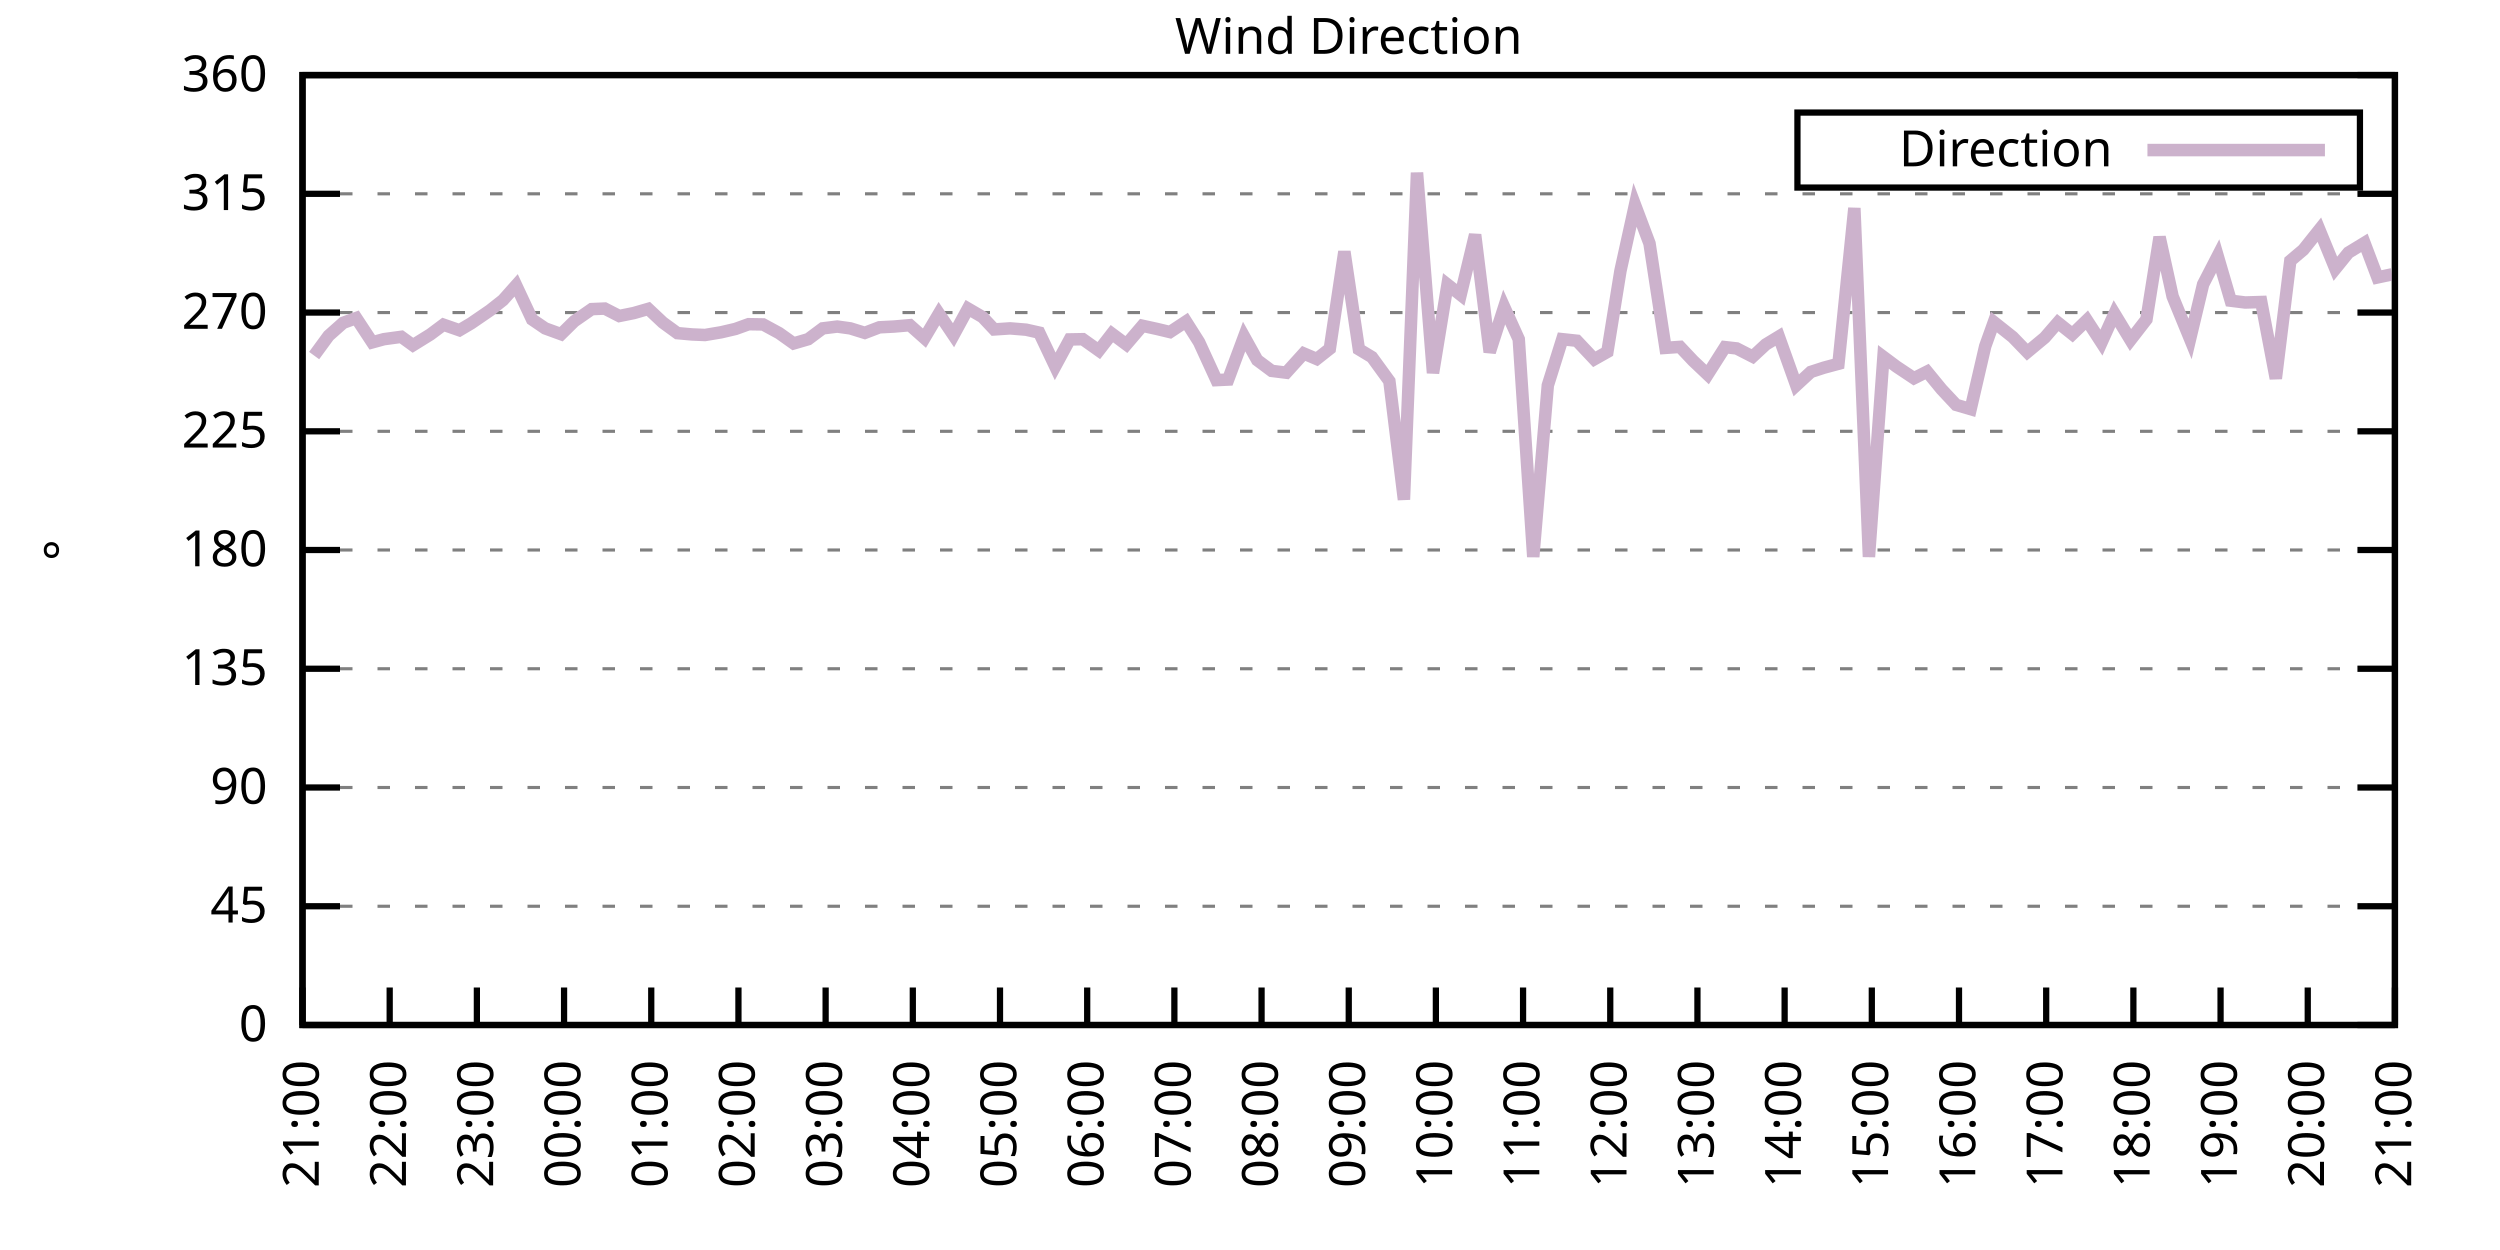
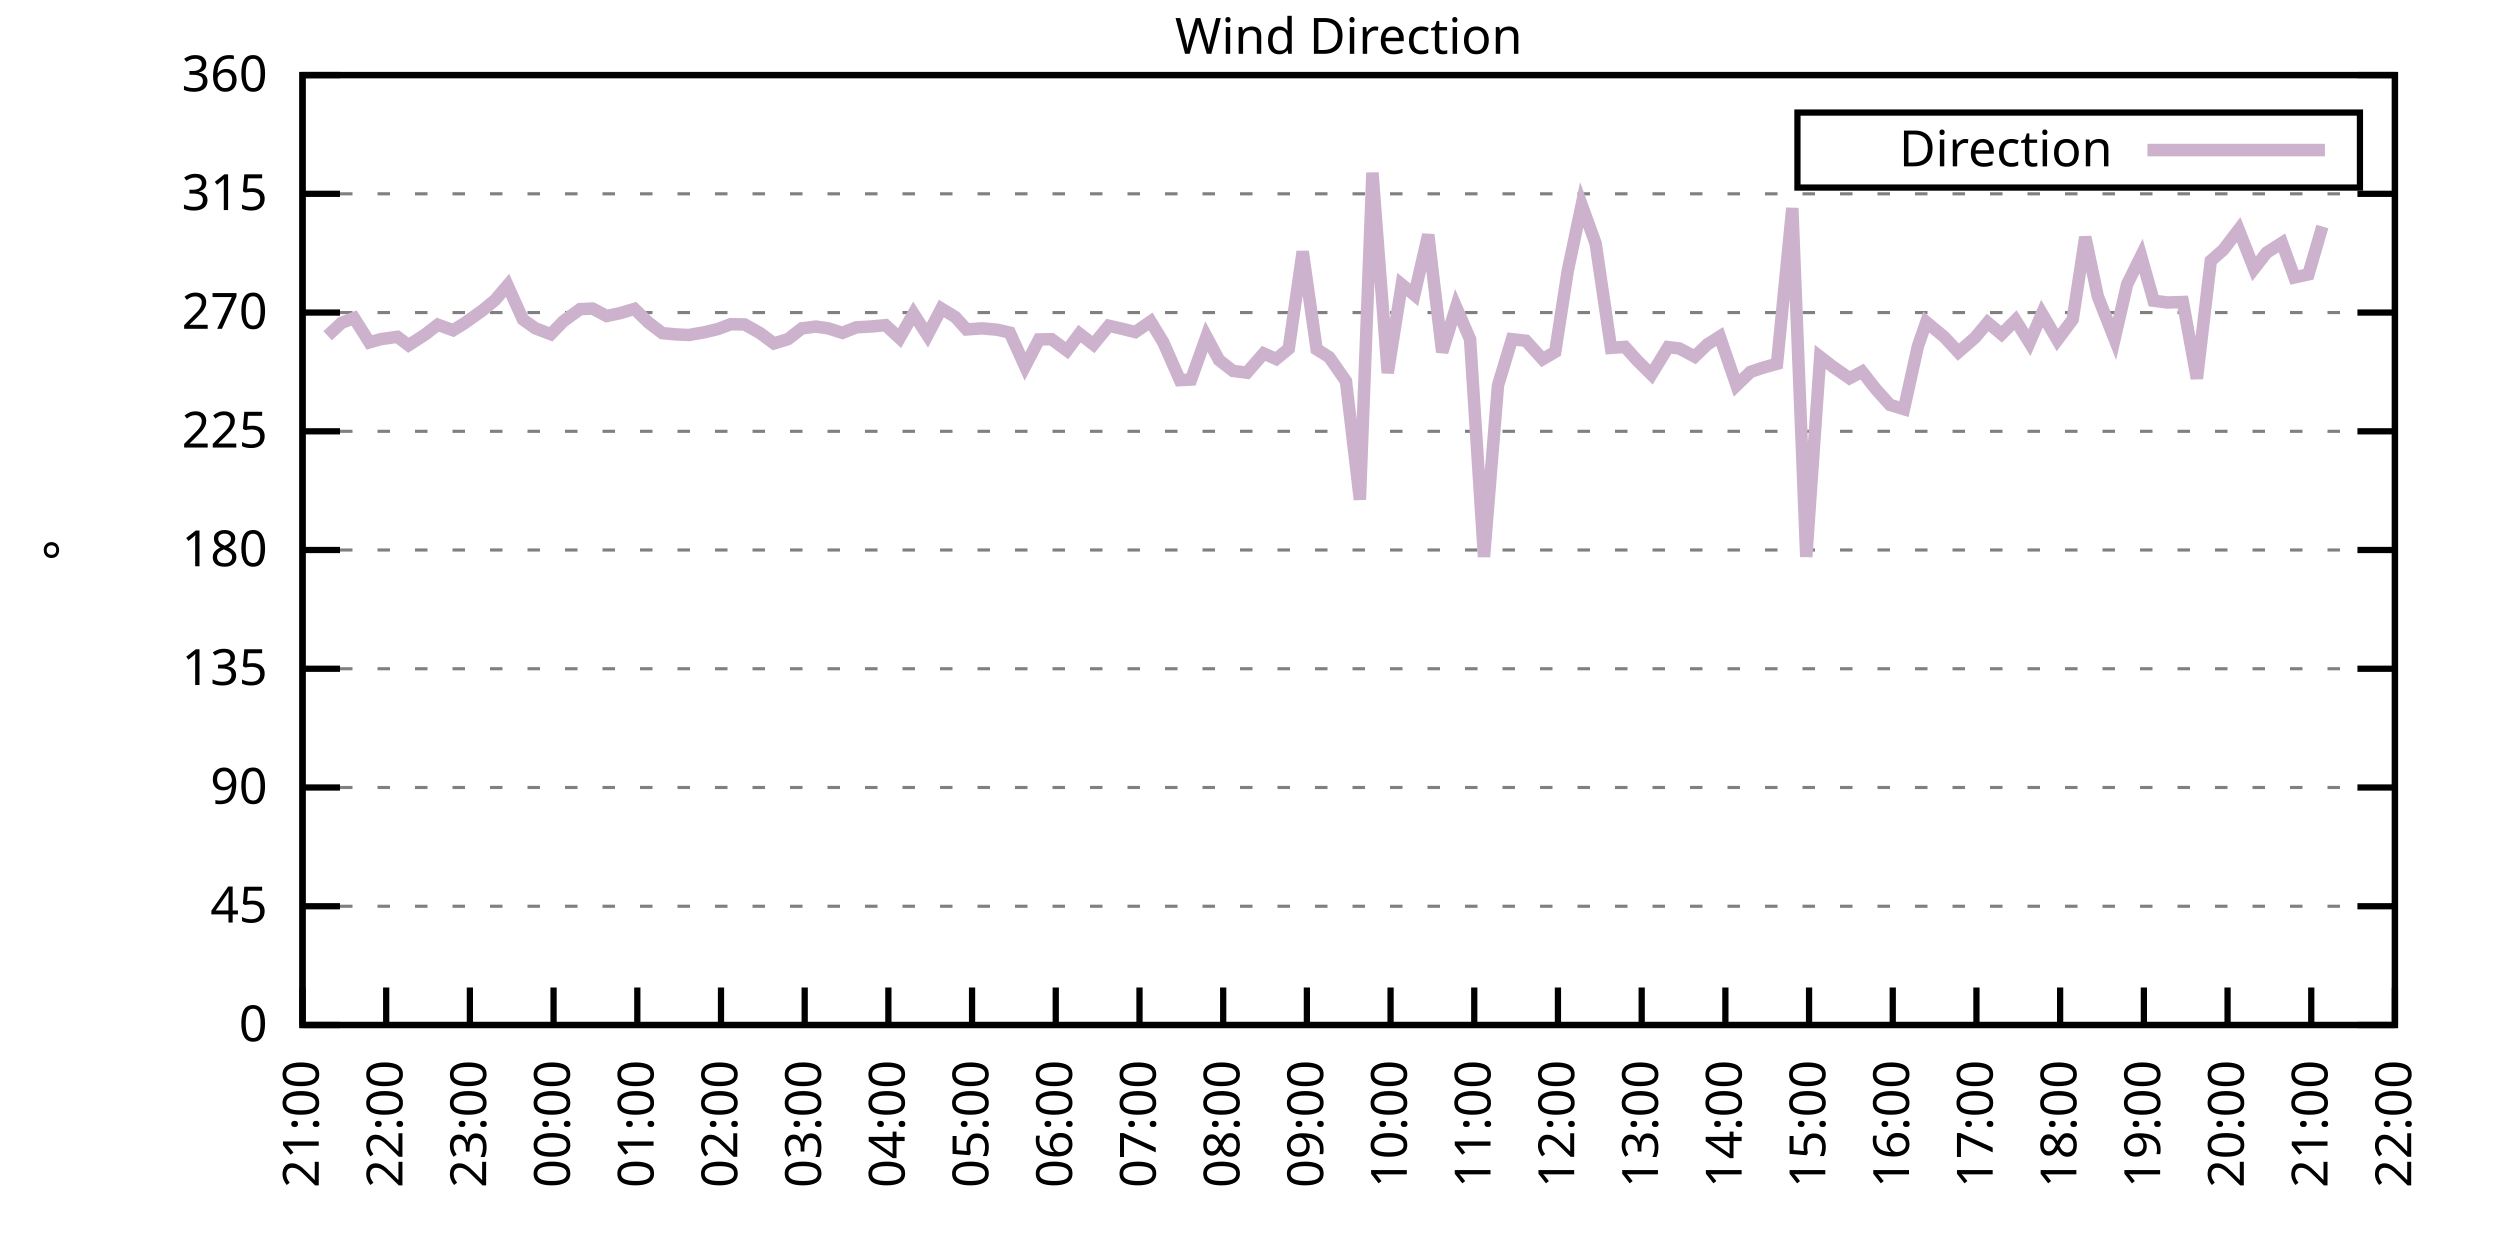
<svg xmlns="http://www.w3.org/2000/svg" xmlns:xlink="http://www.w3.org/1999/xlink" width="400" height="200" viewBox="0 0 400 200">
  <g id="gnuplot_canvas">
    <rect x="0" y="0" width="400" height="200" fill="none" />
    <defs>
      <circle id="gpDot" r="0.5" stroke-width="0.5" stroke="currentColor" />
      <path id="gpPt0" stroke-width="0.333" stroke="currentColor" d="M-1,0 h2 M0,-1 v2" />
      <path id="gpPt1" stroke-width="0.333" stroke="currentColor" d="M-1,-1 L1,1 M1,-1 L-1,1" />
      <path id="gpPt2" stroke-width="0.333" stroke="currentColor" d="M-1,0 L1,0 M0,-1 L0,1 M-1,-1 L1,1 M-1,1 L1,-1" />
      <rect id="gpPt3" stroke-width="0.333" stroke="currentColor" x="-1" y="-1" width="2" height="2" />
      <rect id="gpPt4" stroke-width="0.333" stroke="currentColor" fill="currentColor" x="-1" y="-1" width="2" height="2" />
      <circle id="gpPt5" stroke-width="0.333" stroke="currentColor" cx="0" cy="0" r="1" />
      <use xlink:href="#gpPt5" id="gpPt6" fill="currentColor" stroke="none" />
      <path id="gpPt7" stroke-width="0.333" stroke="currentColor" d="M0,-1.33 L-1.33,0.67 L1.33,0.67 z" />
      <use xlink:href="#gpPt7" id="gpPt8" fill="currentColor" stroke="none" />
      <use xlink:href="#gpPt7" id="gpPt9" stroke="currentColor" transform="rotate(180)" />
      <use xlink:href="#gpPt9" id="gpPt10" fill="currentColor" stroke="none" />
      <use xlink:href="#gpPt3" id="gpPt11" stroke="currentColor" transform="rotate(45)" />
      <use xlink:href="#gpPt11" id="gpPt12" fill="currentColor" stroke="none" />
      <path id="gpPt13" stroke-width="0.333" stroke="currentColor" d="M0,1.330 L1.265,0.411 L0.782,-1.067 L-0.782,-1.076 L-1.265,0.411 z" />
      <use xlink:href="#gpPt13" id="gpPt14" fill="currentColor" stroke="none" />
      <filter id="textbox" filterUnits="objectBoundingBox" x="0" y="0" height="1" width="1">
        <feFlood flood-color="white" flood-opacity="1" result="bgnd" />
        <feComposite in="SourceGraphic" in2="bgnd" operator="atop" />
      </filter>
      <filter id="greybox" filterUnits="objectBoundingBox" x="0" y="0" height="1" width="1">
        <feFlood flood-color="lightgrey" flood-opacity="1" result="grey" />
        <feComposite in="SourceGraphic" in2="grey" operator="atop" />
      </filter>
    </defs>
    <g fill="none" color="white" stroke="currentColor" stroke-width="1.00" stroke-linecap="butt" stroke-linejoin="miter">
</g>
    <g fill="none" color="black" stroke="currentColor" stroke-width="1.00" stroke-linecap="butt" stroke-linejoin="miter">
      <g stroke="none" shape-rendering="crispEdges">
        <polygon fill="rgb(255, 255, 255)" points="48.40,164.00 383.18,164.00 383.18,12.02 48.40,12.02 " />
      </g>
    </g>
    <g fill="none" color="black" stroke="currentColor" stroke-width="1.00" stroke-linecap="butt" stroke-linejoin="miter">
</g>
    <g fill="none" color="black" stroke="black" stroke-width="0.50" stroke-linecap="butt" stroke-linejoin="miter">
</g>
    <g fill="none" color="gray" stroke="currentColor" stroke-width="0.50" stroke-linecap="butt" stroke-linejoin="miter">
      <path stroke="gray" stroke-dasharray="2,4" class="gridline" d="M48.40,164.00 L383.19,164.00  " />
    </g>
    <g fill="none" color="gray" stroke="gray" stroke-width="1.00" stroke-linecap="butt" stroke-linejoin="miter">
</g>
    <g fill="none" color="black" stroke="currentColor" stroke-width="1.00" stroke-linecap="butt" stroke-linejoin="miter">
      <path stroke="black" d="M48.40,164.00 L54.40,164.00 M383.19,164.00 L377.19,164.00  " />
      <g transform="translate(42.80,166.60)" stroke="none" fill="black" font-family="Sans" font-size="8.00" text-anchor="end">
        <text>
          <tspan font-family="Sans"> 0</tspan>
        </text>
      </g>
    </g>
    <g fill="none" color="black" stroke="currentColor" stroke-width="1.00" stroke-linecap="butt" stroke-linejoin="miter">
</g>
    <g fill="none" color="black" stroke="black" stroke-width="0.50" stroke-linecap="butt" stroke-linejoin="miter">
</g>
    <g fill="none" color="gray" stroke="currentColor" stroke-width="0.50" stroke-linecap="butt" stroke-linejoin="miter">
      <path stroke="gray" stroke-dasharray="2,4" class="gridline" d="M48.40,145.00 L383.19,145.00  " />
    </g>
    <g fill="none" color="gray" stroke="gray" stroke-width="1.00" stroke-linecap="butt" stroke-linejoin="miter">
</g>
    <g fill="none" color="black" stroke="currentColor" stroke-width="1.00" stroke-linecap="butt" stroke-linejoin="miter">
      <path stroke="black" d="M48.40,145.00 L54.40,145.00 M383.19,145.00 L377.19,145.00  " />
      <g transform="translate(42.80,147.60)" stroke="none" fill="black" font-family="Sans" font-size="8.00" text-anchor="end">
        <text>
          <tspan font-family="Sans"> 45</tspan>
        </text>
      </g>
    </g>
    <g fill="none" color="black" stroke="currentColor" stroke-width="1.00" stroke-linecap="butt" stroke-linejoin="miter">
</g>
    <g fill="none" color="black" stroke="black" stroke-width="0.50" stroke-linecap="butt" stroke-linejoin="miter">
</g>
    <g fill="none" color="gray" stroke="currentColor" stroke-width="0.50" stroke-linecap="butt" stroke-linejoin="miter">
      <path stroke="gray" stroke-dasharray="2,4" class="gridline" d="M48.40,126.00 L383.19,126.00  " />
    </g>
    <g fill="none" color="gray" stroke="gray" stroke-width="1.00" stroke-linecap="butt" stroke-linejoin="miter">
</g>
    <g fill="none" color="black" stroke="currentColor" stroke-width="1.00" stroke-linecap="butt" stroke-linejoin="miter">
      <path stroke="black" d="M48.40,126.00 L54.40,126.00 M383.19,126.00 L377.19,126.00  " />
      <g transform="translate(42.80,128.60)" stroke="none" fill="black" font-family="Sans" font-size="8.00" text-anchor="end">
        <text>
          <tspan font-family="Sans"> 90</tspan>
        </text>
      </g>
    </g>
    <g fill="none" color="black" stroke="currentColor" stroke-width="1.00" stroke-linecap="butt" stroke-linejoin="miter">
</g>
    <g fill="none" color="black" stroke="black" stroke-width="0.50" stroke-linecap="butt" stroke-linejoin="miter">
</g>
    <g fill="none" color="gray" stroke="currentColor" stroke-width="0.50" stroke-linecap="butt" stroke-linejoin="miter">
      <path stroke="gray" stroke-dasharray="2,4" class="gridline" d="M48.40,107.00 L383.19,107.00  " />
    </g>
    <g fill="none" color="gray" stroke="gray" stroke-width="1.00" stroke-linecap="butt" stroke-linejoin="miter">
</g>
    <g fill="none" color="black" stroke="currentColor" stroke-width="1.00" stroke-linecap="butt" stroke-linejoin="miter">
      <path stroke="black" d="M48.40,107.00 L54.40,107.00 M383.19,107.00 L377.19,107.00  " />
      <g transform="translate(42.80,109.60)" stroke="none" fill="black" font-family="Sans" font-size="8.00" text-anchor="end">
        <text>
          <tspan font-family="Sans"> 135</tspan>
        </text>
      </g>
    </g>
    <g fill="none" color="black" stroke="currentColor" stroke-width="1.00" stroke-linecap="butt" stroke-linejoin="miter">
</g>
    <g fill="none" color="black" stroke="black" stroke-width="0.50" stroke-linecap="butt" stroke-linejoin="miter">
</g>
    <g fill="none" color="gray" stroke="currentColor" stroke-width="0.50" stroke-linecap="butt" stroke-linejoin="miter">
      <path stroke="gray" stroke-dasharray="2,4" class="gridline" d="M48.40,88.00 L383.19,88.00  " />
    </g>
    <g fill="none" color="gray" stroke="gray" stroke-width="1.00" stroke-linecap="butt" stroke-linejoin="miter">
</g>
    <g fill="none" color="black" stroke="currentColor" stroke-width="1.00" stroke-linecap="butt" stroke-linejoin="miter">
      <path stroke="black" d="M48.40,88.00 L54.40,88.00 M383.19,88.00 L377.19,88.00  " />
      <g transform="translate(42.80,90.60)" stroke="none" fill="black" font-family="Sans" font-size="8.00" text-anchor="end">
        <text>
          <tspan font-family="Sans"> 180</tspan>
        </text>
      </g>
    </g>
    <g fill="none" color="black" stroke="currentColor" stroke-width="1.00" stroke-linecap="butt" stroke-linejoin="miter">
</g>
    <g fill="none" color="black" stroke="black" stroke-width="0.50" stroke-linecap="butt" stroke-linejoin="miter">
</g>
    <g fill="none" color="gray" stroke="currentColor" stroke-width="0.50" stroke-linecap="butt" stroke-linejoin="miter">
      <path stroke="gray" stroke-dasharray="2,4" class="gridline" d="M48.40,69.01 L383.19,69.01  " />
    </g>
    <g fill="none" color="gray" stroke="gray" stroke-width="1.00" stroke-linecap="butt" stroke-linejoin="miter">
</g>
    <g fill="none" color="black" stroke="currentColor" stroke-width="1.00" stroke-linecap="butt" stroke-linejoin="miter">
      <path stroke="black" d="M48.40,69.01 L54.40,69.01 M383.19,69.01 L377.19,69.01  " />
      <g transform="translate(42.80,71.61)" stroke="none" fill="black" font-family="Sans" font-size="8.00" text-anchor="end">
        <text>
          <tspan font-family="Sans"> 225</tspan>
        </text>
      </g>
    </g>
    <g fill="none" color="black" stroke="currentColor" stroke-width="1.00" stroke-linecap="butt" stroke-linejoin="miter">
</g>
    <g fill="none" color="black" stroke="black" stroke-width="0.50" stroke-linecap="butt" stroke-linejoin="miter">
</g>
    <g fill="none" color="gray" stroke="currentColor" stroke-width="0.50" stroke-linecap="butt" stroke-linejoin="miter">
      <path stroke="gray" stroke-dasharray="2,4" class="gridline" d="M48.40,50.01 L383.19,50.01  " />
    </g>
    <g fill="none" color="gray" stroke="gray" stroke-width="1.00" stroke-linecap="butt" stroke-linejoin="miter">
</g>
    <g fill="none" color="black" stroke="currentColor" stroke-width="1.00" stroke-linecap="butt" stroke-linejoin="miter">
      <path stroke="black" d="M48.40,50.01 L54.40,50.01 M383.19,50.01 L377.19,50.01  " />
      <g transform="translate(42.80,52.61)" stroke="none" fill="black" font-family="Sans" font-size="8.00" text-anchor="end">
        <text>
          <tspan font-family="Sans"> 270</tspan>
        </text>
      </g>
    </g>
    <g fill="none" color="black" stroke="currentColor" stroke-width="1.00" stroke-linecap="butt" stroke-linejoin="miter">
</g>
    <g fill="none" color="black" stroke="black" stroke-width="0.50" stroke-linecap="butt" stroke-linejoin="miter">
</g>
    <g fill="none" color="gray" stroke="currentColor" stroke-width="0.50" stroke-linecap="butt" stroke-linejoin="miter">
      <path stroke="gray" stroke-dasharray="2,4" class="gridline" d="M48.40,31.01 L383.19,31.01  " />
    </g>
    <g fill="none" color="gray" stroke="gray" stroke-width="1.00" stroke-linecap="butt" stroke-linejoin="miter">
</g>
    <g fill="none" color="black" stroke="currentColor" stroke-width="1.00" stroke-linecap="butt" stroke-linejoin="miter">
      <path stroke="black" d="M48.40,31.01 L54.40,31.01 M383.19,31.01 L377.19,31.01  " />
      <g transform="translate(42.80,33.61)" stroke="none" fill="black" font-family="Sans" font-size="8.00" text-anchor="end">
        <text>
          <tspan font-family="Sans"> 315</tspan>
        </text>
      </g>
    </g>
    <g fill="none" color="black" stroke="currentColor" stroke-width="1.00" stroke-linecap="butt" stroke-linejoin="miter">
</g>
    <g fill="none" color="black" stroke="black" stroke-width="0.50" stroke-linecap="butt" stroke-linejoin="miter">
</g>
    <g fill="none" color="gray" stroke="currentColor" stroke-width="0.50" stroke-linecap="butt" stroke-linejoin="miter">
      <path stroke="gray" stroke-dasharray="2,4" class="gridline" d="M48.40,12.01 L383.19,12.01  " />
    </g>
    <g fill="none" color="gray" stroke="gray" stroke-width="1.00" stroke-linecap="butt" stroke-linejoin="miter">
</g>
    <g fill="none" color="black" stroke="currentColor" stroke-width="1.00" stroke-linecap="butt" stroke-linejoin="miter">
      <path stroke="black" d="M48.40,12.01 L54.40,12.01 M383.19,12.01 L377.19,12.01  " />
      <g transform="translate(42.80,14.61)" stroke="none" fill="black" font-family="Sans" font-size="8.00" text-anchor="end">
        <text>
          <tspan font-family="Sans"> 360</tspan>
        </text>
      </g>
    </g>
    <g fill="none" color="black" stroke="currentColor" stroke-width="1.00" stroke-linecap="butt" stroke-linejoin="miter">
      <path stroke="black" d="M48.40,164.00 L48.40,158.00  " />
      <g transform="translate(51.00,169.60) rotate(270.00)" stroke="none" fill="black" font-family="Sans" font-size="8.00" text-anchor="end">
        <text>
          <tspan font-family="Sans">21:00</tspan>
        </text>
      </g>
    </g>
    <g fill="none" color="black" stroke="currentColor" stroke-width="1.00" stroke-linecap="butt" stroke-linejoin="miter">
-       <path stroke="black" d="M62.35,164.00 L62.35,158.00  " />
-       <g transform="translate(64.95,169.60) rotate(270.00)" stroke="none" fill="black" font-family="Sans" font-size="8.00" text-anchor="end">
+       <path stroke="black" d="M61.79,164.00 L61.79,158.00  " />
+       <g transform="translate(64.39,169.60) rotate(270.00)" stroke="none" fill="black" font-family="Sans" font-size="8.00" text-anchor="end">
        <text>
          <tspan font-family="Sans">22:00</tspan>
        </text>
      </g>
    </g>
    <g fill="none" color="black" stroke="currentColor" stroke-width="1.00" stroke-linecap="butt" stroke-linejoin="miter">
-       <path stroke="black" d="M76.30,164.00 L76.30,158.00  " />
-       <g transform="translate(78.90,169.60) rotate(270.00)" stroke="none" fill="black" font-family="Sans" font-size="8.00" text-anchor="end">
+       <path stroke="black" d="M75.18,164.00 L75.18,158.00  " />
+       <g transform="translate(77.78,169.60) rotate(270.00)" stroke="none" fill="black" font-family="Sans" font-size="8.00" text-anchor="end">
        <text>
          <tspan font-family="Sans">23:00</tspan>
        </text>
      </g>
    </g>
    <g fill="none" color="black" stroke="currentColor" stroke-width="1.00" stroke-linecap="butt" stroke-linejoin="miter">
-       <path stroke="black" d="M90.25,164.00 L90.25,158.00  " />
-       <g transform="translate(92.85,169.60) rotate(270.00)" stroke="none" fill="black" font-family="Sans" font-size="8.00" text-anchor="end">
+       <path stroke="black" d="M88.57,164.00 L88.57,158.00  " />
+       <g transform="translate(91.17,169.60) rotate(270.00)" stroke="none" fill="black" font-family="Sans" font-size="8.00" text-anchor="end">
        <text>
          <tspan font-family="Sans">00:00</tspan>
        </text>
      </g>
    </g>
    <g fill="none" color="black" stroke="currentColor" stroke-width="1.00" stroke-linecap="butt" stroke-linejoin="miter">
-       <path stroke="black" d="M104.20,164.00 L104.20,158.00  " />
-       <g transform="translate(106.80,169.60) rotate(270.00)" stroke="none" fill="black" font-family="Sans" font-size="8.00" text-anchor="end">
+       <path stroke="black" d="M101.97,164.00 L101.97,158.00  " />
+       <g transform="translate(104.57,169.60) rotate(270.00)" stroke="none" fill="black" font-family="Sans" font-size="8.00" text-anchor="end">
        <text>
          <tspan font-family="Sans">01:00</tspan>
        </text>
      </g>
    </g>
    <g fill="none" color="black" stroke="currentColor" stroke-width="1.00" stroke-linecap="butt" stroke-linejoin="miter">
-       <path stroke="black" d="M118.15,164.00 L118.15,158.00  " />
-       <g transform="translate(120.75,169.60) rotate(270.00)" stroke="none" fill="black" font-family="Sans" font-size="8.00" text-anchor="end">
+       <path stroke="black" d="M115.36,164.00 L115.36,158.00  " />
+       <g transform="translate(117.96,169.60) rotate(270.00)" stroke="none" fill="black" font-family="Sans" font-size="8.00" text-anchor="end">
        <text>
          <tspan font-family="Sans">02:00</tspan>
        </text>
      </g>
    </g>
    <g fill="none" color="black" stroke="currentColor" stroke-width="1.00" stroke-linecap="butt" stroke-linejoin="miter">
-       <path stroke="black" d="M132.10,164.00 L132.10,158.00  " />
-       <g transform="translate(134.70,169.60) rotate(270.00)" stroke="none" fill="black" font-family="Sans" font-size="8.00" text-anchor="end">
+       <path stroke="black" d="M128.75,164.00 L128.75,158.00  " />
+       <g transform="translate(131.35,169.60) rotate(270.00)" stroke="none" fill="black" font-family="Sans" font-size="8.00" text-anchor="end">
        <text>
          <tspan font-family="Sans">03:00</tspan>
        </text>
      </g>
    </g>
    <g fill="none" color="black" stroke="currentColor" stroke-width="1.00" stroke-linecap="butt" stroke-linejoin="miter">
-       <path stroke="black" d="M146.05,164.00 L146.05,158.00  " />
-       <g transform="translate(148.65,169.60) rotate(270.00)" stroke="none" fill="black" font-family="Sans" font-size="8.00" text-anchor="end">
+       <path stroke="black" d="M142.14,164.00 L142.14,158.00  " />
+       <g transform="translate(144.74,169.60) rotate(270.00)" stroke="none" fill="black" font-family="Sans" font-size="8.00" text-anchor="end">
        <text>
          <tspan font-family="Sans">04:00</tspan>
        </text>
      </g>
    </g>
    <g fill="none" color="black" stroke="currentColor" stroke-width="1.00" stroke-linecap="butt" stroke-linejoin="miter">
-       <path stroke="black" d="M160.00,164.00 L160.00,158.00  " />
-       <g transform="translate(162.60,169.60) rotate(270.00)" stroke="none" fill="black" font-family="Sans" font-size="8.00" text-anchor="end">
+       <path stroke="black" d="M155.53,164.00 L155.53,158.00  " />
+       <g transform="translate(158.13,169.60) rotate(270.00)" stroke="none" fill="black" font-family="Sans" font-size="8.00" text-anchor="end">
        <text>
          <tspan font-family="Sans">05:00</tspan>
        </text>
      </g>
    </g>
    <g fill="none" color="black" stroke="currentColor" stroke-width="1.00" stroke-linecap="butt" stroke-linejoin="miter">
-       <path stroke="black" d="M173.95,164.00 L173.95,158.00  " />
-       <g transform="translate(176.55,169.60) rotate(270.00)" stroke="none" fill="black" font-family="Sans" font-size="8.00" text-anchor="end">
+       <path stroke="black" d="M168.92,164.00 L168.92,158.00  " />
+       <g transform="translate(171.52,169.60) rotate(270.00)" stroke="none" fill="black" font-family="Sans" font-size="8.00" text-anchor="end">
        <text>
          <tspan font-family="Sans">06:00</tspan>
        </text>
      </g>
    </g>
    <g fill="none" color="black" stroke="currentColor" stroke-width="1.00" stroke-linecap="butt" stroke-linejoin="miter">
-       <path stroke="black" d="M187.90,164.00 L187.90,158.00  " />
-       <g transform="translate(190.50,169.60) rotate(270.00)" stroke="none" fill="black" font-family="Sans" font-size="8.00" text-anchor="end">
+       <path stroke="black" d="M182.32,164.00 L182.32,158.00  " />
+       <g transform="translate(184.92,169.60) rotate(270.00)" stroke="none" fill="black" font-family="Sans" font-size="8.00" text-anchor="end">
        <text>
          <tspan font-family="Sans">07:00</tspan>
        </text>
      </g>
    </g>
    <g fill="none" color="black" stroke="currentColor" stroke-width="1.00" stroke-linecap="butt" stroke-linejoin="miter">
-       <path stroke="black" d="M201.85,164.00 L201.85,158.00  " />
-       <g transform="translate(204.45,169.60) rotate(270.00)" stroke="none" fill="black" font-family="Sans" font-size="8.00" text-anchor="end">
+       <path stroke="black" d="M195.71,164.00 L195.71,158.00  " />
+       <g transform="translate(198.31,169.60) rotate(270.00)" stroke="none" fill="black" font-family="Sans" font-size="8.00" text-anchor="end">
        <text>
          <tspan font-family="Sans">08:00</tspan>
        </text>
      </g>
    </g>
    <g fill="none" color="black" stroke="currentColor" stroke-width="1.00" stroke-linecap="butt" stroke-linejoin="miter">
-       <path stroke="black" d="M215.80,164.00 L215.80,158.00  " />
-       <g transform="translate(218.40,169.60) rotate(270.00)" stroke="none" fill="black" font-family="Sans" font-size="8.00" text-anchor="end">
+       <path stroke="black" d="M209.10,164.00 L209.10,158.00  " />
+       <g transform="translate(211.70,169.60) rotate(270.00)" stroke="none" fill="black" font-family="Sans" font-size="8.00" text-anchor="end">
        <text>
          <tspan font-family="Sans">09:00</tspan>
        </text>
      </g>
    </g>
    <g fill="none" color="black" stroke="currentColor" stroke-width="1.00" stroke-linecap="butt" stroke-linejoin="miter">
-       <path stroke="black" d="M229.74,164.00 L229.74,158.00  " />
-       <g transform="translate(232.34,169.60) rotate(270.00)" stroke="none" fill="black" font-family="Sans" font-size="8.00" text-anchor="end">
+       <path stroke="black" d="M222.49,164.00 L222.49,158.00  " />
+       <g transform="translate(225.09,169.60) rotate(270.00)" stroke="none" fill="black" font-family="Sans" font-size="8.00" text-anchor="end">
        <text>
          <tspan font-family="Sans">10:00</tspan>
        </text>
      </g>
    </g>
    <g fill="none" color="black" stroke="currentColor" stroke-width="1.00" stroke-linecap="butt" stroke-linejoin="miter">
-       <path stroke="black" d="M243.69,164.00 L243.69,158.00  " />
-       <g transform="translate(246.29,169.60) rotate(270.00)" stroke="none" fill="black" font-family="Sans" font-size="8.00" text-anchor="end">
+       <path stroke="black" d="M235.88,164.00 L235.88,158.00  " />
+       <g transform="translate(238.48,169.60) rotate(270.00)" stroke="none" fill="black" font-family="Sans" font-size="8.00" text-anchor="end">
        <text>
          <tspan font-family="Sans">11:00</tspan>
        </text>
      </g>
    </g>
    <g fill="none" color="black" stroke="currentColor" stroke-width="1.00" stroke-linecap="butt" stroke-linejoin="miter">
-       <path stroke="black" d="M257.64,164.00 L257.64,158.00  " />
-       <g transform="translate(260.24,169.60) rotate(270.00)" stroke="none" fill="black" font-family="Sans" font-size="8.00" text-anchor="end">
+       <path stroke="black" d="M249.27,164.00 L249.27,158.00  " />
+       <g transform="translate(251.87,169.60) rotate(270.00)" stroke="none" fill="black" font-family="Sans" font-size="8.00" text-anchor="end">
        <text>
          <tspan font-family="Sans">12:00</tspan>
        </text>
      </g>
    </g>
    <g fill="none" color="black" stroke="currentColor" stroke-width="1.00" stroke-linecap="butt" stroke-linejoin="miter">
-       <path stroke="black" d="M271.59,164.00 L271.59,158.00  " />
-       <g transform="translate(274.19,169.60) rotate(270.00)" stroke="none" fill="black" font-family="Sans" font-size="8.00" text-anchor="end">
+       <path stroke="black" d="M262.67,164.00 L262.67,158.00  " />
+       <g transform="translate(265.27,169.60) rotate(270.00)" stroke="none" fill="black" font-family="Sans" font-size="8.00" text-anchor="end">
        <text>
          <tspan font-family="Sans">13:00</tspan>
        </text>
      </g>
    </g>
    <g fill="none" color="black" stroke="currentColor" stroke-width="1.00" stroke-linecap="butt" stroke-linejoin="miter">
-       <path stroke="black" d="M285.54,164.00 L285.54,158.00  " />
-       <g transform="translate(288.14,169.60) rotate(270.00)" stroke="none" fill="black" font-family="Sans" font-size="8.00" text-anchor="end">
+       <path stroke="black" d="M276.06,164.00 L276.06,158.00  " />
+       <g transform="translate(278.66,169.60) rotate(270.00)" stroke="none" fill="black" font-family="Sans" font-size="8.00" text-anchor="end">
        <text>
          <tspan font-family="Sans">14:00</tspan>
        </text>
      </g>
    </g>
    <g fill="none" color="black" stroke="currentColor" stroke-width="1.00" stroke-linecap="butt" stroke-linejoin="miter">
-       <path stroke="black" d="M299.49,164.00 L299.49,158.00  " />
-       <g transform="translate(302.09,169.60) rotate(270.00)" stroke="none" fill="black" font-family="Sans" font-size="8.00" text-anchor="end">
+       <path stroke="black" d="M289.45,164.00 L289.45,158.00  " />
+       <g transform="translate(292.05,169.60) rotate(270.00)" stroke="none" fill="black" font-family="Sans" font-size="8.00" text-anchor="end">
        <text>
          <tspan font-family="Sans">15:00</tspan>
        </text>
      </g>
    </g>
    <g fill="none" color="black" stroke="currentColor" stroke-width="1.00" stroke-linecap="butt" stroke-linejoin="miter">
-       <path stroke="black" d="M313.44,164.00 L313.44,158.00  " />
-       <g transform="translate(316.04,169.60) rotate(270.00)" stroke="none" fill="black" font-family="Sans" font-size="8.00" text-anchor="end">
+       <path stroke="black" d="M302.84,164.00 L302.84,158.00  " />
+       <g transform="translate(305.44,169.60) rotate(270.00)" stroke="none" fill="black" font-family="Sans" font-size="8.00" text-anchor="end">
        <text>
          <tspan font-family="Sans">16:00</tspan>
        </text>
      </g>
    </g>
    <g fill="none" color="black" stroke="currentColor" stroke-width="1.00" stroke-linecap="butt" stroke-linejoin="miter">
-       <path stroke="black" d="M327.39,164.00 L327.39,158.00  " />
-       <g transform="translate(329.99,169.60) rotate(270.00)" stroke="none" fill="black" font-family="Sans" font-size="8.00" text-anchor="end">
+       <path stroke="black" d="M316.23,164.00 L316.23,158.00  " />
+       <g transform="translate(318.83,169.60) rotate(270.00)" stroke="none" fill="black" font-family="Sans" font-size="8.00" text-anchor="end">
        <text>
          <tspan font-family="Sans">17:00</tspan>
        </text>
      </g>
    </g>
    <g fill="none" color="black" stroke="currentColor" stroke-width="1.00" stroke-linecap="butt" stroke-linejoin="miter">
-       <path stroke="black" d="M341.34,164.00 L341.34,158.00  " />
-       <g transform="translate(343.94,169.60) rotate(270.00)" stroke="none" fill="black" font-family="Sans" font-size="8.00" text-anchor="end">
+       <path stroke="black" d="M329.62,164.00 L329.62,158.00  " />
+       <g transform="translate(332.22,169.60) rotate(270.00)" stroke="none" fill="black" font-family="Sans" font-size="8.00" text-anchor="end">
        <text>
          <tspan font-family="Sans">18:00</tspan>
        </text>
      </g>
    </g>
    <g fill="none" color="black" stroke="currentColor" stroke-width="1.00" stroke-linecap="butt" stroke-linejoin="miter">
-       <path stroke="black" d="M355.29,164.00 L355.29,158.00  " />
-       <g transform="translate(357.89,169.60) rotate(270.00)" stroke="none" fill="black" font-family="Sans" font-size="8.00" text-anchor="end">
+       <path stroke="black" d="M343.02,164.00 L343.02,158.00  " />
+       <g transform="translate(345.62,169.60) rotate(270.00)" stroke="none" fill="black" font-family="Sans" font-size="8.00" text-anchor="end">
        <text>
          <tspan font-family="Sans">19:00</tspan>
        </text>
      </g>
    </g>
    <g fill="none" color="black" stroke="currentColor" stroke-width="1.00" stroke-linecap="butt" stroke-linejoin="miter">
-       <path stroke="black" d="M369.24,164.00 L369.24,158.00  " />
-       <g transform="translate(371.84,169.60) rotate(270.00)" stroke="none" fill="black" font-family="Sans" font-size="8.00" text-anchor="end">
+       <path stroke="black" d="M356.41,164.00 L356.41,158.00  " />
+       <g transform="translate(359.01,169.60) rotate(270.00)" stroke="none" fill="black" font-family="Sans" font-size="8.00" text-anchor="end">
        <text>
          <tspan font-family="Sans">20:00</tspan>
+         </text>
+       </g>
+     </g>
+     <g fill="none" color="black" stroke="currentColor" stroke-width="1.00" stroke-linecap="butt" stroke-linejoin="miter">
+       <path stroke="black" d="M369.80,164.00 L369.80,158.00  " />
+       <g transform="translate(372.40,169.60) rotate(270.00)" stroke="none" fill="black" font-family="Sans" font-size="8.00" text-anchor="end">
+         <text>
+           <tspan font-family="Sans">21:00</tspan>
        </text>
      </g>
    </g>
    <g fill="none" color="black" stroke="currentColor" stroke-width="1.00" stroke-linecap="butt" stroke-linejoin="miter">
      <path stroke="black" d="M383.19,164.00 L383.19,158.00  " />
      <g transform="translate(385.79,169.60) rotate(270.00)" stroke="none" fill="black" font-family="Sans" font-size="8.00" text-anchor="end">
        <text>
-           <tspan font-family="Sans">21:00</tspan>
+           <tspan font-family="Sans">22:00</tspan>
        </text>
      </g>
    </g>
    <g fill="none" color="black" stroke="currentColor" stroke-width="1.00" stroke-linecap="butt" stroke-linejoin="miter">
</g>
    <g fill="none" color="black" stroke="currentColor" stroke-width="1.00" stroke-linecap="butt" stroke-linejoin="miter">
      <path stroke="black" d="M48.40,12.01 L48.40,164.00 L383.19,164.00 L383.19,12.01 L48.40,12.01 Z  " />
    </g>
    <g fill="none" color="black" stroke="currentColor" stroke-width="1.00" stroke-linecap="butt" stroke-linejoin="miter">
</g>
    <g fill="none" color="black" stroke="currentColor" stroke-width="1.00" stroke-linecap="butt" stroke-linejoin="miter">
      <path stroke="black" d="M287.59,30.01 L287.59,18.01 L377.59,18.01 L377.59,30.01 L287.59,30.01 Z  " />
    </g>
    <g id="Wind_direction_plot_1">
      <g fill="none" color="white" stroke="black" stroke-width="2.00" stroke-linecap="butt" stroke-linejoin="miter">
</g>
      <g fill="none" color="black" stroke="currentColor" stroke-width="2.00" stroke-linecap="butt" stroke-linejoin="miter">
        <g transform="translate(337.99,26.61)" stroke="none" fill="black" font-family="Sans" font-size="8.00" text-anchor="end">
          <text>
            <tspan font-family="Sans">Direction</tspan>
          </text>
        </g>
      </g>
      <g fill="none" color="black" stroke="currentColor" stroke-width="2.00" stroke-linecap="butt" stroke-linejoin="miter">
-         <path stroke="rgb(204, 178, 204)" d="M343.59,24.01 L371.99,24.01 M50.26,56.89 L52.58,53.72 L54.91,51.65 L57.00,50.89 L59.56,54.78 L61.42,54.27   L64.21,53.89 L66.07,55.24 L68.86,53.51 L70.95,51.95 L73.51,52.84 L75.37,51.74 L78.39,49.67 L80.48,48.02   L82.58,45.66 L85.13,51.11 L87.23,52.54 L89.78,53.47 L91.88,51.40 L94.67,49.46 L96.76,49.37 L99.08,50.56   L101.41,50.09 L103.73,49.42 L106.06,51.61 L108.38,53.30 L110.71,53.51 L112.80,53.60 L115.36,53.17 L117.68,52.63   L119.78,51.87 L122.10,51.91 L124.66,53.30 L126.98,54.95 L129.31,54.27 L131.63,52.54 L133.96,52.25 L136.05,52.54   L138.37,53.26 L140.70,52.37 L143.02,52.25 L145.58,52.03 L147.91,54.10 L150.23,50.18 L152.56,53.64 L154.88,49.37   L157.21,50.73 L159.07,52.71 L161.62,52.54 L164.18,52.75 L166.27,53.22 L168.83,58.62 L171.16,54.31 L173.25,54.27   L175.81,56.09 L177.90,53.39 L180.22,55.12 L182.78,52.12 L185.11,52.63 L187.20,53.13 L189.76,51.44 L191.85,54.74   L194.64,60.82 L196.50,60.73 L199.06,53.85 L201.15,57.61 L203.47,59.34 L205.80,59.63 L208.59,56.55 L210.68,57.44   L212.77,55.79 L215.10,40.25 L217.42,55.88 L219.51,57.14 L222.30,60.98 L224.63,79.94 L226.72,27.63 L229.28,59.68   L231.60,45.53 L233.70,47.18 L236.02,37.55 L238.35,56.34 L240.67,49.12 L243.00,54.27 L245.32,89.10 L247.65,61.66   L249.97,54.27 L252.30,54.52 L255.09,57.48 L257.18,56.30 L259.27,43.34 L261.60,32.78 L263.92,38.95 L266.48,55.66   L268.80,55.50 L270.90,57.73 L273.22,59.93 L276.01,55.54 L277.87,55.75 L280.43,57.06 L282.52,55.12 L284.61,53.85   L287.40,61.66 L289.73,59.51 L291.82,58.83 L294.15,58.20 L296.70,33.29 L299.03,89.10 L301.35,57.10 L303.44,58.66   L306.23,60.52 L308.33,59.46 L310.65,62.29 L312.98,64.78 L315.30,65.46 L317.63,55.41 L319.02,51.53 L322.04,53.93   L324.37,56.34 L327.16,54.02 L329.25,51.61 L331.58,53.47 L333.90,51.23 L336.23,54.82 L338.32,50.18 L340.88,54.40   L343.43,51.11 L345.53,37.93 L347.62,47.43 L350.41,54.23 L352.50,45.49 L354.83,40.97 L356.92,48.11 L359.24,48.40   L361.80,48.32 L364.13,60.56 L366.45,41.73 L368.54,39.96 L371.10,36.75 L373.66,43.00 L375.75,40.42 L378.31,38.86   L380.40,44.39 L382.73,43.89  " />
+         <path stroke="rgb(204, 178, 204)" d="M343.59,24.01 L371.99,24.01 M52.42,53.72 L54.65,51.65 L56.66,50.89 L59.11,54.78 L60.90,54.27 L63.58,53.89   L65.36,55.24 L68.04,53.51 L70.05,51.95 L72.50,52.84 L74.29,51.74 L77.19,49.67 L79.20,48.02 L81.21,45.66   L83.66,51.11 L85.67,52.54 L88.13,53.47 L90.14,51.40 L92.82,49.46 L94.82,49.37 L97.06,50.56 L99.29,50.09   L101.52,49.42 L103.75,51.61 L105.98,53.30 L108.22,53.51 L110.22,53.60 L112.68,53.17 L114.91,52.63 L116.92,51.87   L119.15,51.91 L121.61,53.30 L123.84,54.95 L126.07,54.27 L128.30,52.54 L130.54,52.25 L132.54,52.54 L134.78,53.26   L137.01,52.37 L139.24,52.25 L141.69,52.03 L143.93,54.10 L146.16,50.18 L148.39,53.64 L150.62,49.37 L152.85,50.73   L154.64,52.71 L157.10,52.54 L159.55,52.75 L161.56,53.22 L164.01,58.62 L166.25,54.31 L168.25,54.27 L170.71,56.09   L172.72,53.39 L174.95,55.12 L177.41,52.12 L179.64,52.63 L181.65,53.13 L184.10,51.44 L186.11,54.74 L188.79,60.82   L190.57,60.73 L193.03,53.85 L195.04,57.61 L197.27,59.34 L199.50,59.63 L202.18,56.55 L204.19,57.44 L206.20,55.79   L208.43,40.25 L210.66,55.88 L212.67,57.14 L215.35,60.98 L217.58,79.94 L219.59,27.63 L222.04,59.68 L224.28,45.53   L226.29,47.18 L228.52,37.55 L230.75,56.34 L232.98,49.12 L235.21,54.27 L237.44,89.10 L239.68,61.66 L241.91,54.27   L244.14,54.52 L246.82,57.48 L248.83,56.30 L250.84,43.34 L253.07,32.78 L255.30,38.95 L257.76,55.66 L259.99,55.50   L262.00,57.73 L264.23,59.93 L266.91,55.54 L268.69,55.75 L271.15,57.06 L273.16,55.12 L275.16,53.85 L277.84,61.66   L280.07,59.51 L282.08,58.83 L284.32,58.20 L286.77,33.29 L289.00,89.10 L291.23,57.10 L293.24,58.66 L295.92,60.52   L297.93,59.46 L300.16,62.29 L302.39,64.78 L304.63,65.46 L306.86,55.41 L308.20,51.53 L311.10,53.93 L313.33,56.34   L316.01,54.02 L318.02,51.61 L320.25,53.47 L322.48,51.23 L324.71,54.82 L326.72,50.18 L329.18,54.40 L331.63,51.11   L333.64,37.93 L335.65,47.43 L338.33,54.23 L340.34,45.49 L342.57,40.97 L344.58,48.11 L346.81,48.40 L349.26,48.32   L351.50,60.56 L353.73,41.73 L355.74,39.96 L358.19,36.75 L360.65,43.00 L362.66,40.42 L365.11,38.86 L367.12,44.39   L369.35,43.89 L371.58,36.24  " />
      </g>
    </g>
    <g fill="none" color="black" stroke="currentColor" stroke-width="2.00" stroke-linecap="butt" stroke-linejoin="miter">
</g>
    <g fill="none" color="black" stroke="black" stroke-width="1.00" stroke-linecap="butt" stroke-linejoin="miter">
</g>
    <g fill="none" color="black" stroke="currentColor" stroke-width="1.00" stroke-linecap="butt" stroke-linejoin="miter">
      <path stroke="black" d="M48.40,12.01 L48.40,164.00 L383.19,164.00 L383.19,12.01 L48.40,12.01 Z  " />
      <g transform="translate(12.80,88.01) rotate(270.00)" stroke="none" fill="black" font-family="Sans" font-size="8.00" text-anchor="middle">
        <text>
          <tspan font-family="Sans">°</tspan>
        </text>
      </g>
    </g>
    <g fill="none" color="black" stroke="currentColor" stroke-width="1.00" stroke-linecap="butt" stroke-linejoin="miter">
</g>
    <g fill="none" color="black" stroke="currentColor" stroke-width="1.00" stroke-linecap="butt" stroke-linejoin="miter">
      <g transform="translate(215.79,8.61)" stroke="none" fill="black" font-family="Sans" font-size="8.00" text-anchor="middle">
        <text>
          <tspan font-family="Sans">Wind Direction</tspan>
        </text>
      </g>
    </g>
    <g fill="none" color="black" stroke="currentColor" stroke-width="1.00" stroke-linecap="butt" stroke-linejoin="miter">
</g>
  </g>
</svg>
